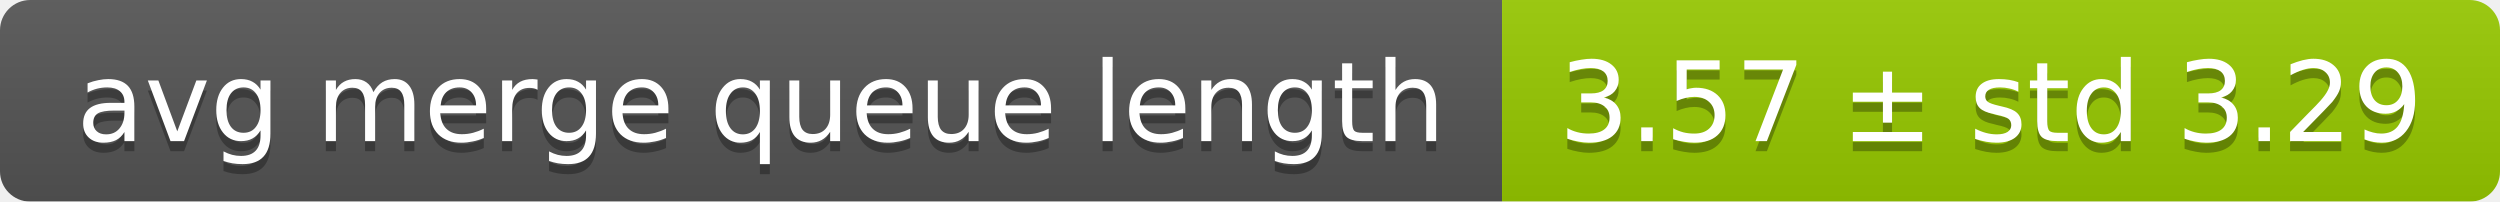
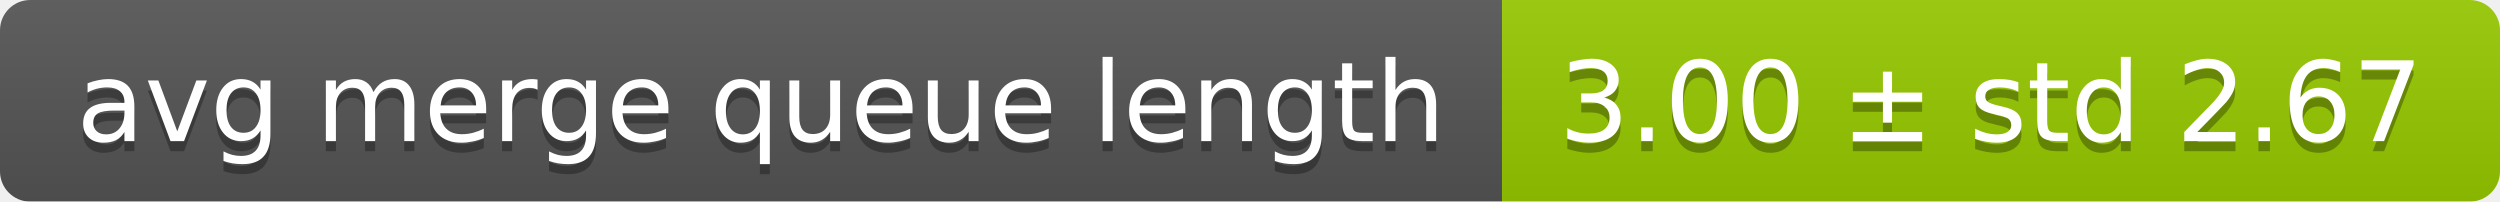
<svg xmlns="http://www.w3.org/2000/svg" width="248" height="20">
  <linearGradient id="smooth" x2="0" y2="100%">
    <stop offset="0" stop-color="#bbb" stop-opacity=".1" />
    <stop offset="1" stop-opacity=".1" />
  </linearGradient>
  <mask id="round">
    <rect width="248" height="20" rx="3" fill="#fff" />
  </mask>
  <g mask="url(#round)">
    <rect width="149" height="20" fill="#555" />
    <rect x="149" width="99" height="20" fill="#97ca00" />
    <rect width="248" height="20" fill="url(#smooth)" />
  </g>
  <g fill="#fff" text-anchor="middle" font-family="DejaVu Sans,Verdana,Geneva,sans-serif" font-size="11">
    <text x="75.5" y="15" fill="#010101" fill-opacity=".3">avg merge queue length</text>
    <text x="75.5" y="14">avg merge queue length</text>
-     <text x="197.5" y="15" fill="#010101" fill-opacity=".3">3.57 ± std 3.29</text>
-     <text x="197.5" y="14">3.57 ± std 3.29</text>
+     <text x="197.5" y="15" fill="#010101" fill-opacity=".3">3.00 ± std 2.67</text>
+     <text x="197.5" y="14">3.00 ± std 2.67</text>
  </g>
</svg>
